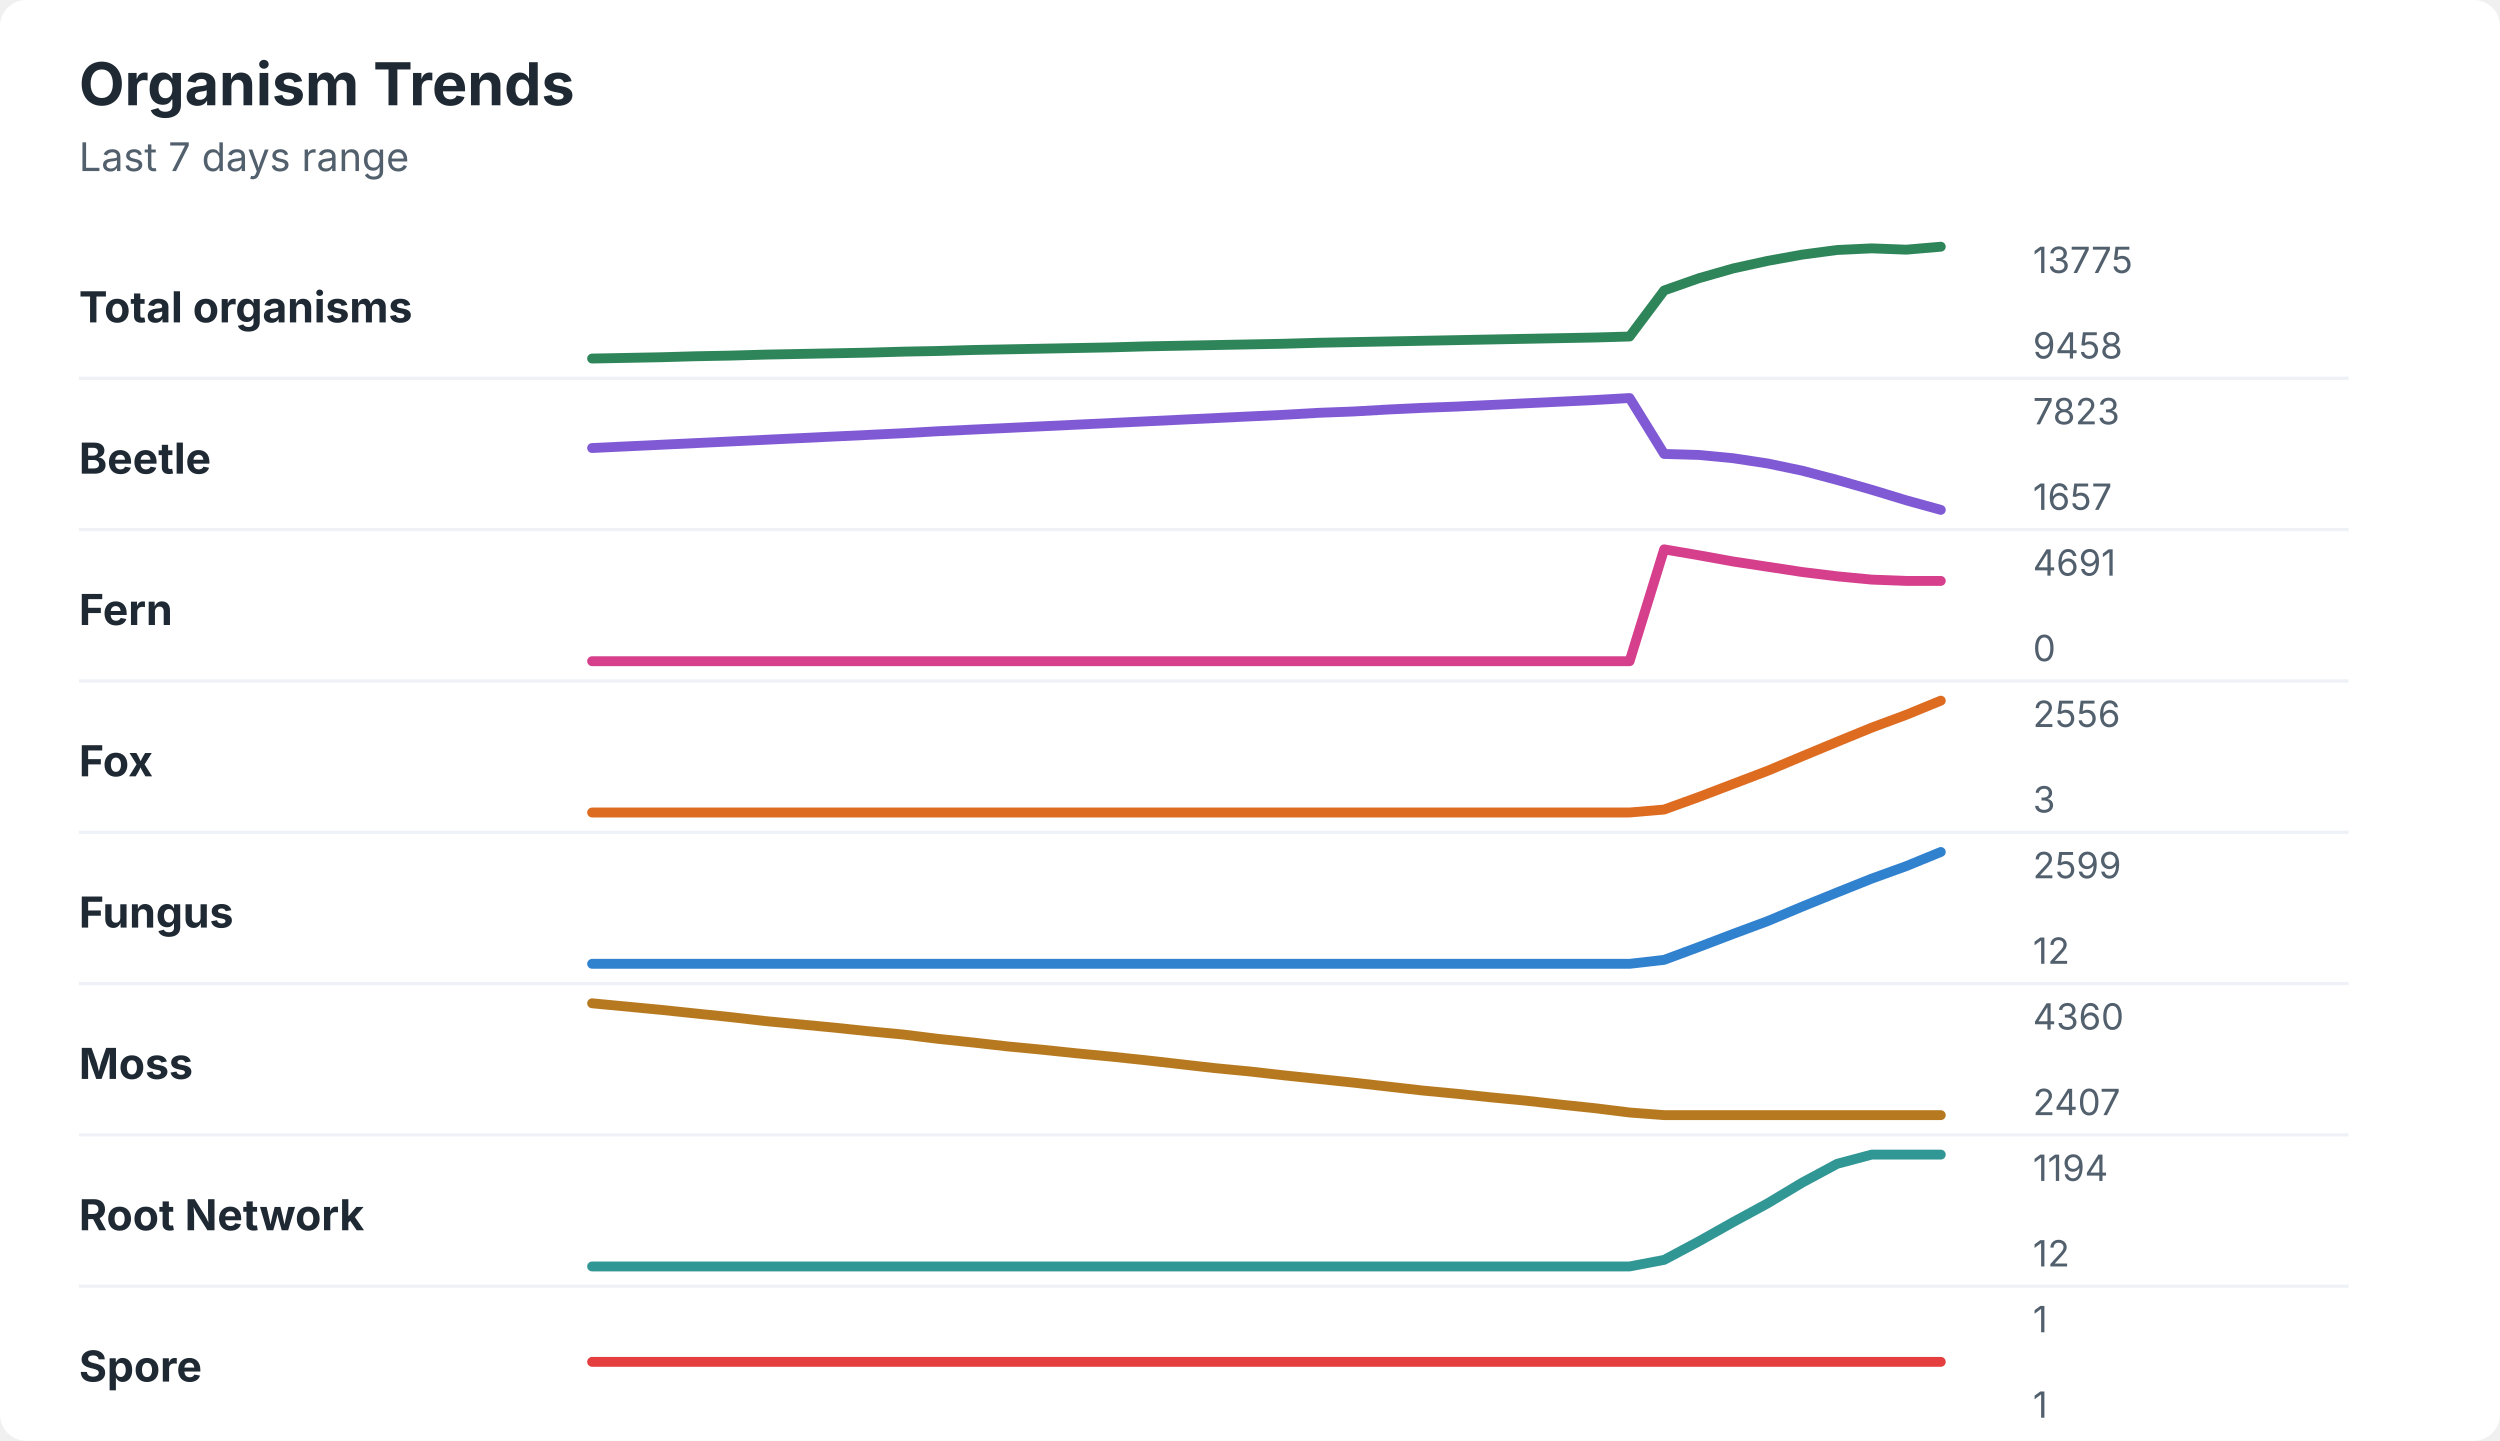
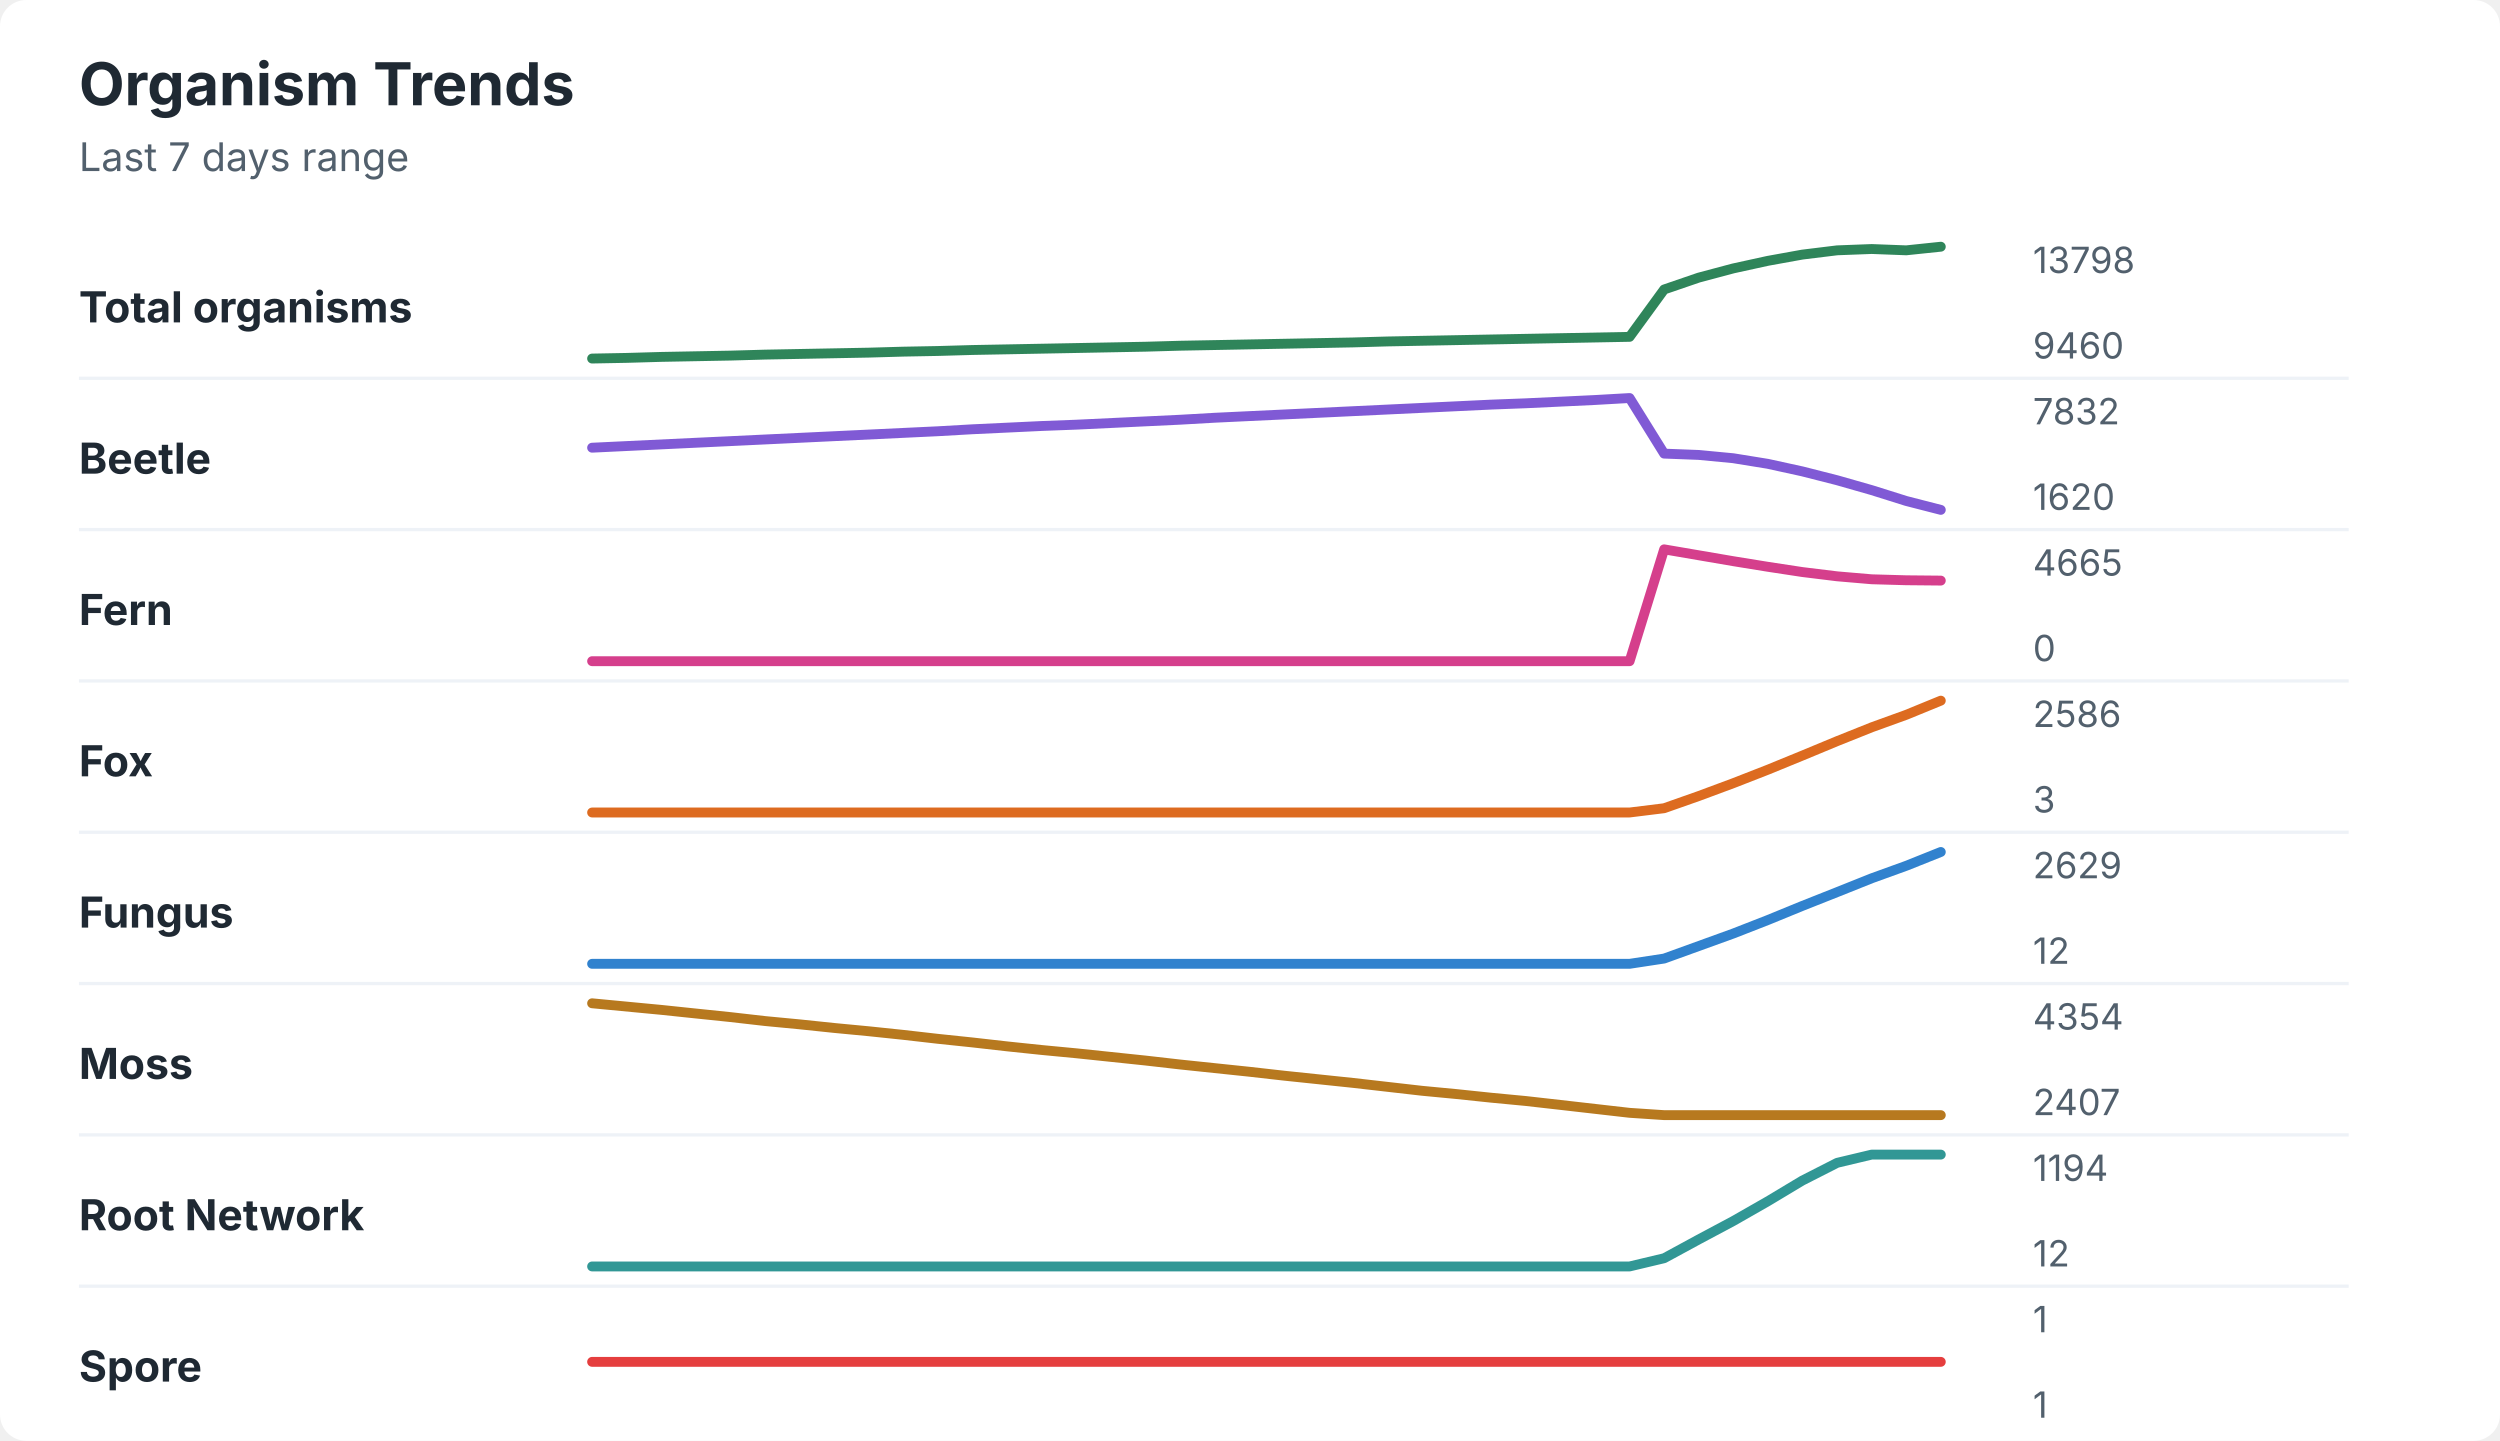
<svg xmlns="http://www.w3.org/2000/svg" width="760" height="438" viewBox="0 0 760 438" role="img" aria-labelledby="title desc">
  <rect width="760" height="438" rx="8" fill="#ffffff" />
  <style>
    text { font-family: -apple-system, BlinkMacSystemFont, "Segoe UI", sans-serif; }
    .title { font-size: 18px; font-weight: 700; fill: #1f2933; }
    .subtitle { font-size: 12px; fill: #52606d; }
    .label { font-size: 13px; font-weight: 650; fill: #1f2933; }
    .axis-value { font-size: 11px; fill: #52606d; }
    .separator { stroke: #eef2f7; stroke-width: 1; }
  </style>
  <text x="24" y="32" class="title">Organism Trends</text>
  <text x="24" y="52" class="subtitle">Last 7 days range</text>
  <text x="24" y="98" class="label">Total organisms</text>
-   <polyline points="180.0,109.0 190.5,108.8 201.0,108.6 211.5,108.3 222.1,108.1 232.6,107.8 243.1,107.6 253.6,107.4 264.1,107.2 274.6,106.9 285.1,106.7 295.6,106.4 306.2,106.2 316.7,106.0 327.2,105.8 337.7,105.6 348.2,105.3 358.7,105.1 369.2,104.9 379.7,104.7 390.3,104.5 400.8,104.2 411.3,104.0 421.8,103.8 432.3,103.6 442.8,103.4 453.3,103.2 463.8,103.0 474.4,102.8 484.9,102.6 495.4,102.3 505.9,88.3 516.4,84.6 526.9,81.6 537.4,79.3 547.9,77.4 558.5,76.0 569.0,75.5 579.5,75.9 590.0,75.0 " fill="none" stroke="#2f855a" stroke-width="3" stroke-linecap="round" stroke-linejoin="round" />
-   <text x="618" y="83" class="axis-value">13775</text>
-   <text x="618" y="109" class="axis-value">9458</text>
+   <polyline points="180.0,109.0 190.5,108.8 201.0,108.5 211.5,108.3 222.1,108.1 232.6,107.8 243.1,107.6 253.6,107.4 264.1,107.2 274.6,106.9 285.1,106.7 295.6,106.4 306.2,106.2 316.7,106.0 327.2,105.8 337.7,105.6 348.2,105.4 358.7,105.1 369.2,104.9 379.7,104.7 390.3,104.5 400.8,104.3 411.3,104.1 421.8,103.8 432.3,103.6 442.8,103.4 453.3,103.2 463.8,103.0 474.4,102.8 484.9,102.6 495.4,102.4 505.9,88.0 516.4,84.4 526.9,81.6 537.4,79.3 547.9,77.4 558.5,76.1 569.0,75.7 579.5,76.1 590.0,75.0 " fill="none" stroke="#2f855a" stroke-width="3" stroke-linecap="round" stroke-linejoin="round" />
+   <text x="618" y="83" class="axis-value">13798</text>
+   <text x="618" y="109" class="axis-value">9460</text>
  <line x1="24" y1="115.0" x2="714" y2="115.0" class="separator" />
  <text x="24" y="144" class="label">Beetle</text>
-   <polyline points="180.0,136.2 190.5,135.7 201.0,135.2 211.5,134.7 222.1,134.2 232.6,133.7 243.1,133.2 253.6,132.7 264.1,132.2 274.6,131.7 285.1,131.1 295.6,130.6 306.2,130.1 316.7,129.6 327.2,129.1 337.7,128.6 348.2,128.1 358.7,127.6 369.2,127.1 379.7,126.6 390.3,126.1 400.8,125.5 411.3,125.1 421.8,124.5 432.3,124.0 442.8,123.6 453.3,123.1 463.8,122.6 474.4,122.1 484.9,121.6 495.4,121.0 505.9,138.0 516.4,138.3 526.9,139.3 537.4,140.9 547.9,143.1 558.5,145.9 569.0,148.9 579.5,152.1 590.0,155.0 " fill="none" stroke="#805ad5" stroke-width="3" stroke-linecap="round" stroke-linejoin="round" />
-   <text x="618" y="129" class="axis-value">7823</text>
-   <text x="618" y="155" class="axis-value">1657</text>
+   <polyline points="180.0,136.1 190.5,135.6 201.0,135.1 211.5,134.6 222.1,134.1 232.6,133.6 243.1,133.1 253.6,132.6 264.1,132.1 274.6,131.6 285.1,131.1 295.6,130.5 306.2,130.0 316.7,129.5 327.2,129.1 337.7,128.6 348.2,128.1 358.7,127.6 369.2,127.0 379.7,126.5 390.3,126.0 400.8,125.5 411.3,125.0 421.8,124.5 432.3,124.0 442.8,123.5 453.3,123.0 463.8,122.6 474.4,122.1 484.9,121.6 495.4,121.0 505.9,137.9 516.4,138.3 526.9,139.3 537.4,141.0 547.9,143.3 558.5,146.0 569.0,149.0 579.5,152.3 590.0,155.0 " fill="none" stroke="#805ad5" stroke-width="3" stroke-linecap="round" stroke-linejoin="round" />
+   <text x="618" y="129" class="axis-value">7832</text>
+   <text x="618" y="155" class="axis-value">1620</text>
  <line x1="24" y1="161.0" x2="714" y2="161.0" class="separator" />
  <text x="24" y="190" class="label">Fern</text>
-   <polyline points="180.0,201.0 190.5,201.0 201.0,201.0 211.5,201.0 222.1,201.0 232.6,201.0 243.1,201.0 253.6,201.0 264.1,201.0 274.6,201.0 285.1,201.0 295.6,201.0 306.2,201.0 316.7,201.0 327.2,201.0 337.7,201.0 348.2,201.0 358.7,201.0 369.2,201.0 379.7,201.0 390.3,201.0 400.8,201.0 411.3,201.0 421.8,201.0 432.3,201.0 442.8,201.0 453.3,201.0 463.8,201.0 474.4,201.0 484.9,201.0 495.4,201.0 505.9,167.0 516.4,168.8 526.9,170.7 537.4,172.3 547.9,173.9 558.5,175.2 569.0,176.2 579.5,176.6 590.0,176.6 " fill="none" stroke="#d53f8c" stroke-width="3" stroke-linecap="round" stroke-linejoin="round" />
-   <text x="618" y="175" class="axis-value">4691</text>
+   <polyline points="180.0,201.0 190.5,201.0 201.0,201.0 211.5,201.0 222.1,201.0 232.6,201.0 243.1,201.0 253.6,201.0 264.1,201.0 274.6,201.0 285.1,201.0 295.6,201.0 306.2,201.0 316.7,201.0 327.2,201.0 337.7,201.0 348.2,201.0 358.7,201.0 369.2,201.0 379.7,201.0 390.3,201.0 400.8,201.0 411.3,201.0 421.8,201.0 432.3,201.0 442.8,201.0 453.3,201.0 463.8,201.0 474.4,201.0 484.9,201.0 495.4,201.0 505.9,167.0 516.4,168.8 526.9,170.6 537.4,172.3 547.9,173.9 558.5,175.2 569.0,176.1 579.5,176.4 590.0,176.5 " fill="none" stroke="#d53f8c" stroke-width="3" stroke-linecap="round" stroke-linejoin="round" />
+   <text x="618" y="175" class="axis-value">4665</text>
  <text x="618" y="201" class="axis-value">0</text>
  <line x1="24" y1="207.0" x2="714" y2="207.0" class="separator" />
  <text x="24" y="236" class="label">Fox</text>
-   <polyline points="180.0,247.0 190.5,247.0 201.0,247.0 211.5,247.0 222.1,247.0 232.6,247.0 243.1,247.0 253.6,247.0 264.1,247.0 274.6,247.0 285.1,247.0 295.6,247.0 306.2,247.0 316.7,247.0 327.2,247.0 337.7,247.0 348.2,247.0 358.7,247.0 369.2,247.0 379.7,247.0 390.3,247.0 400.8,247.0 411.3,247.0 421.8,247.0 432.3,247.0 442.8,247.0 453.3,247.0 463.8,247.0 474.4,247.0 484.9,247.0 495.4,247.0 505.9,246.1 516.4,242.3 526.9,238.3 537.4,234.3 547.9,229.9 558.5,225.5 569.0,221.2 579.5,217.3 590.0,213.0 " fill="none" stroke="#dd6b20" stroke-width="3" stroke-linecap="round" stroke-linejoin="round" />
-   <text x="618" y="221" class="axis-value">2556</text>
+   <polyline points="180.0,247.0 190.5,247.0 201.0,247.0 211.5,247.0 222.1,247.0 232.6,247.0 243.1,247.0 253.6,247.0 264.1,247.0 274.6,247.0 285.1,247.0 295.6,247.0 306.2,247.0 316.7,247.0 327.2,247.0 337.7,247.0 348.2,247.0 358.7,247.0 369.2,247.0 379.7,247.0 390.3,247.0 400.8,247.0 411.3,247.0 421.8,247.0 432.3,247.0 442.8,247.0 453.3,247.0 463.8,247.0 474.4,247.0 484.9,247.0 495.4,247.0 505.9,245.7 516.4,242.0 526.9,238.1 537.4,234.0 547.9,229.7 558.5,225.3 569.0,221.1 579.5,217.3 590.0,213.0 " fill="none" stroke="#dd6b20" stroke-width="3" stroke-linecap="round" stroke-linejoin="round" />
+   <text x="618" y="221" class="axis-value">2586</text>
  <text x="618" y="247" class="axis-value">3</text>
  <line x1="24" y1="253.0" x2="714" y2="253.0" class="separator" />
  <text x="24" y="282" class="label">Fungus</text>
-   <polyline points="180.0,293.0 190.5,293.0 201.0,293.0 211.5,293.0 222.1,293.0 232.6,293.0 243.1,293.0 253.6,293.0 264.1,293.0 274.6,293.0 285.1,293.0 295.6,293.0 306.2,293.0 316.7,293.0 327.2,293.0 337.7,293.0 348.2,293.0 358.7,293.0 369.2,293.0 379.7,293.0 390.3,293.0 400.8,293.0 411.3,293.0 421.8,293.0 432.3,293.0 442.8,293.0 453.3,293.0 463.8,293.0 474.4,293.0 484.9,293.0 495.4,293.0 505.9,291.8 516.4,287.9 526.9,283.9 537.4,280.0 547.9,275.6 558.5,271.3 569.0,267.1 579.5,263.3 590.0,259.0 " fill="none" stroke="#3182ce" stroke-width="3" stroke-linecap="round" stroke-linejoin="round" />
-   <text x="618" y="267" class="axis-value">2599</text>
+   <polyline points="180.0,293.0 190.5,293.0 201.0,293.0 211.5,293.0 222.1,293.0 232.6,293.0 243.1,293.0 253.6,293.0 264.1,293.0 274.6,293.0 285.1,293.0 295.6,293.0 306.2,293.0 316.7,293.0 327.2,293.0 337.7,293.0 348.2,293.0 358.7,293.0 369.2,293.0 379.7,293.0 390.3,293.0 400.8,293.0 411.3,293.0 421.8,293.0 432.3,293.0 442.8,293.0 453.3,293.0 463.8,293.0 474.4,293.0 484.9,293.0 495.4,293.0 505.9,291.4 516.4,287.6 526.9,283.8 537.4,279.7 547.9,275.4 558.5,271.2 569.0,267.0 579.5,263.2 590.0,259.0 " fill="none" stroke="#3182ce" stroke-width="3" stroke-linecap="round" stroke-linejoin="round" />
+   <text x="618" y="267" class="axis-value">2629</text>
  <text x="618" y="293" class="axis-value">12</text>
  <line x1="24" y1="299.0" x2="714" y2="299.0" class="separator" />
  <text x="24" y="328" class="label">Moss</text>
-   <polyline points="180.0,305.0 190.5,306.0 201.0,307.0 211.5,308.1 222.1,309.2 232.6,310.4 243.1,311.4 253.6,312.4 264.1,313.5 274.6,314.5 285.1,315.8 295.6,316.9 306.2,318.1 316.7,319.1 327.2,320.2 337.7,321.2 348.2,322.3 358.7,323.5 369.2,324.7 379.7,325.7 390.3,326.9 400.8,328.0 411.3,329.1 421.8,330.3 432.3,331.5 442.8,332.5 453.3,333.6 463.8,334.6 474.4,335.8 484.9,336.9 495.4,338.2 505.9,339.0 516.4,339.0 526.9,339.0 537.4,339.0 547.9,339.0 558.5,339.0 569.0,339.0 579.5,339.0 590.0,339.0 " fill="none" stroke="#b7791f" stroke-width="3" stroke-linecap="round" stroke-linejoin="round" />
-   <text x="618" y="313" class="axis-value">4360</text>
+   <polyline points="180.0,305.0 190.5,306.0 201.0,307.0 211.5,308.1 222.1,309.2 232.6,310.4 243.1,311.4 253.6,312.5 264.1,313.5 274.6,314.6 285.1,315.8 295.6,316.9 306.2,318.1 316.7,319.2 327.2,320.2 337.7,321.3 348.2,322.4 358.7,323.6 369.2,324.7 379.7,325.8 390.3,327.0 400.8,328.1 411.3,329.2 421.8,330.4 432.3,331.6 442.8,332.6 453.3,333.7 463.8,334.7 474.4,335.9 484.9,337.1 495.4,338.3 505.9,339.0 516.4,339.0 526.9,339.0 537.4,339.0 547.9,339.0 558.5,339.0 569.0,339.0 579.5,339.0 590.0,339.0 " fill="none" stroke="#b7791f" stroke-width="3" stroke-linecap="round" stroke-linejoin="round" />
+   <text x="618" y="313" class="axis-value">4354</text>
  <text x="618" y="339" class="axis-value">2407</text>
  <line x1="24" y1="345.0" x2="714" y2="345.0" class="separator" />
  <text x="24" y="374" class="label">Root Network</text>
-   <polyline points="180.0,385.0 190.5,385.0 201.0,385.0 211.5,385.0 222.1,385.0 232.6,385.0 243.1,385.0 253.6,385.0 264.1,385.0 274.6,385.0 285.1,385.0 295.6,385.0 306.2,385.0 316.7,385.0 327.2,385.0 337.7,385.0 348.2,385.0 358.7,385.0 369.2,385.0 379.7,385.0 390.3,385.0 400.8,385.0 411.3,385.0 421.8,385.0 432.3,385.0 442.8,385.0 453.3,385.0 463.8,385.0 474.4,385.0 484.9,385.0 495.4,385.0 505.9,383.0 516.4,377.4 526.9,371.5 537.4,365.8 547.9,359.5 558.5,353.8 569.0,351.0 579.5,351.0 590.0,351.0 " fill="none" stroke="#319795" stroke-width="3" stroke-linecap="round" stroke-linejoin="round" />
+   <polyline points="180.0,385.0 190.5,385.0 201.0,385.0 211.5,385.0 222.1,385.0 232.6,385.0 243.1,385.0 253.6,385.0 264.1,385.0 274.6,385.0 285.1,385.0 295.6,385.0 306.2,385.0 316.7,385.0 327.2,385.0 337.7,385.0 348.2,385.0 358.7,385.0 369.2,385.0 379.7,385.0 390.3,385.0 400.8,385.0 411.3,385.0 421.8,385.0 432.3,385.0 442.8,385.0 453.3,385.0 463.8,385.0 474.4,385.0 484.9,385.0 495.4,385.0 505.9,382.5 516.4,376.8 526.9,371.2 537.4,365.2 547.9,358.9 558.5,353.5 569.0,351.0 579.5,351.0 590.0,351.0 " fill="none" stroke="#319795" stroke-width="3" stroke-linecap="round" stroke-linejoin="round" />
  <text x="618" y="359" class="axis-value">1194</text>
  <text x="618" y="385" class="axis-value">12</text>
  <line x1="24" y1="391.0" x2="714" y2="391.0" class="separator" />
  <text x="24" y="420" class="label">Spore</text>
  <polyline points="180.0,414.0 190.5,414.0 201.0,414.0 211.5,414.0 222.1,414.0 232.6,414.0 243.1,414.0 253.6,414.0 264.1,414.0 274.6,414.0 285.1,414.0 295.6,414.0 306.2,414.0 316.7,414.0 327.2,414.0 337.7,414.0 348.2,414.0 358.7,414.0 369.2,414.0 379.7,414.0 390.3,414.0 400.8,414.0 411.3,414.0 421.8,414.0 432.3,414.0 442.8,414.0 453.3,414.0 463.8,414.0 474.4,414.0 484.9,414.0 495.4,414.0 505.9,414.0 516.4,414.0 526.9,414.0 537.4,414.0 547.9,414.0 558.5,414.0 569.0,414.0 579.5,414.0 590.0,414.0 " fill="none" stroke="#e53e3e" stroke-width="3" stroke-linecap="round" stroke-linejoin="round" />
  <text x="618" y="405" class="axis-value">1</text>
  <text x="618" y="431" class="axis-value">1</text>
</svg>
